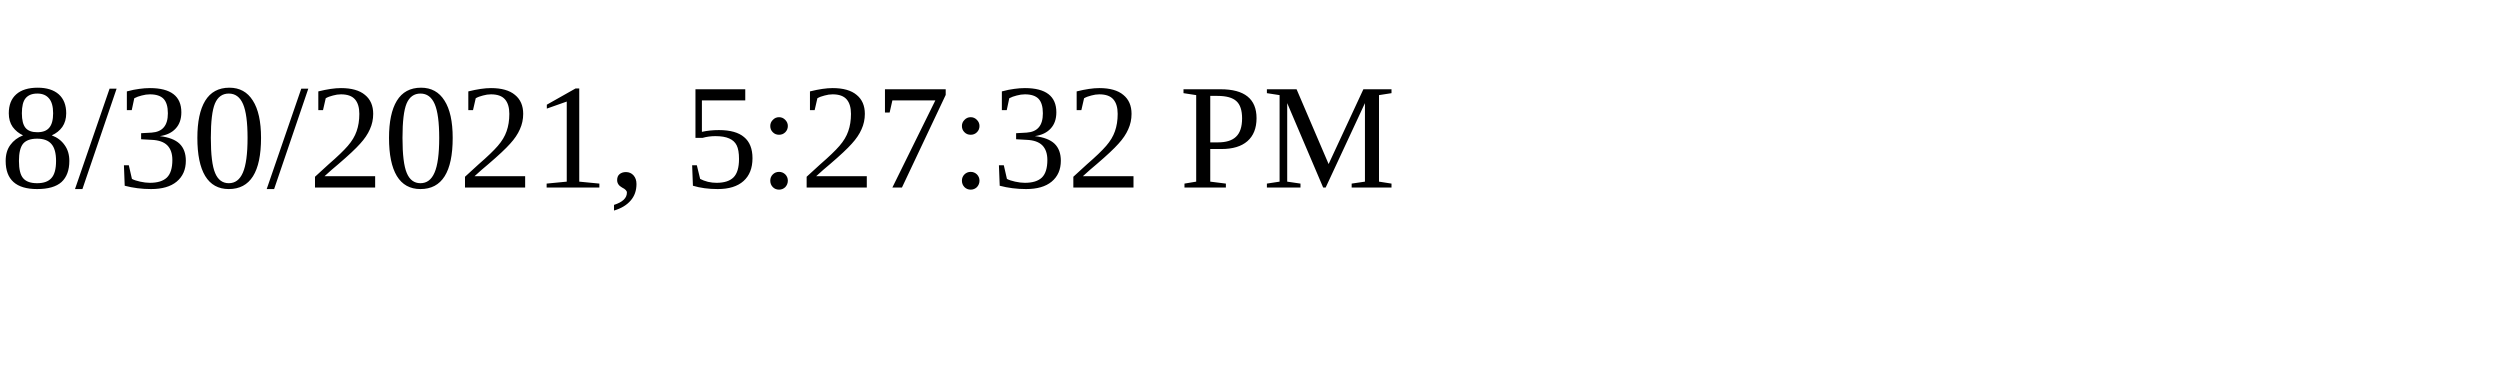
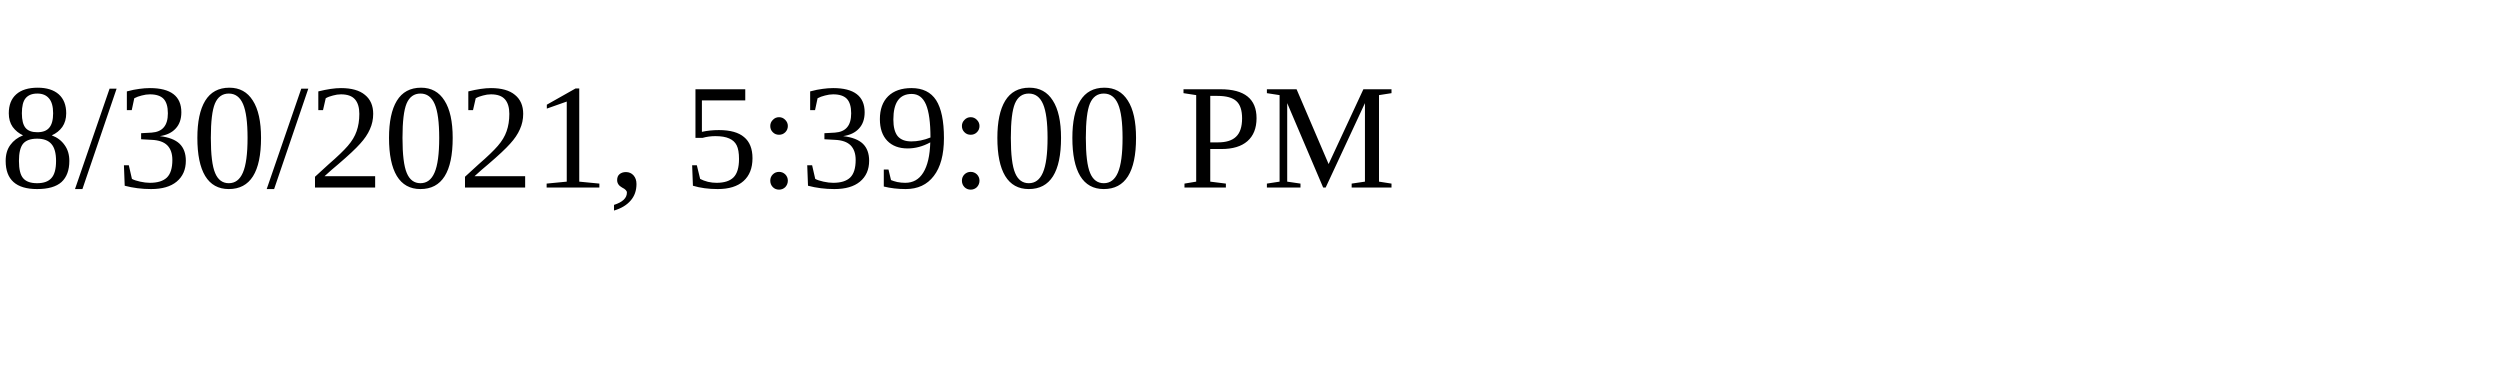
<svg xmlns="http://www.w3.org/2000/svg" height="30" width="200">
-   <text x="0" y="15">8/30/2021, 5:27:32 PM</text>
+   <text x="0" y="15">8/30/2021, 5:39:00 PM</text>
</svg>
